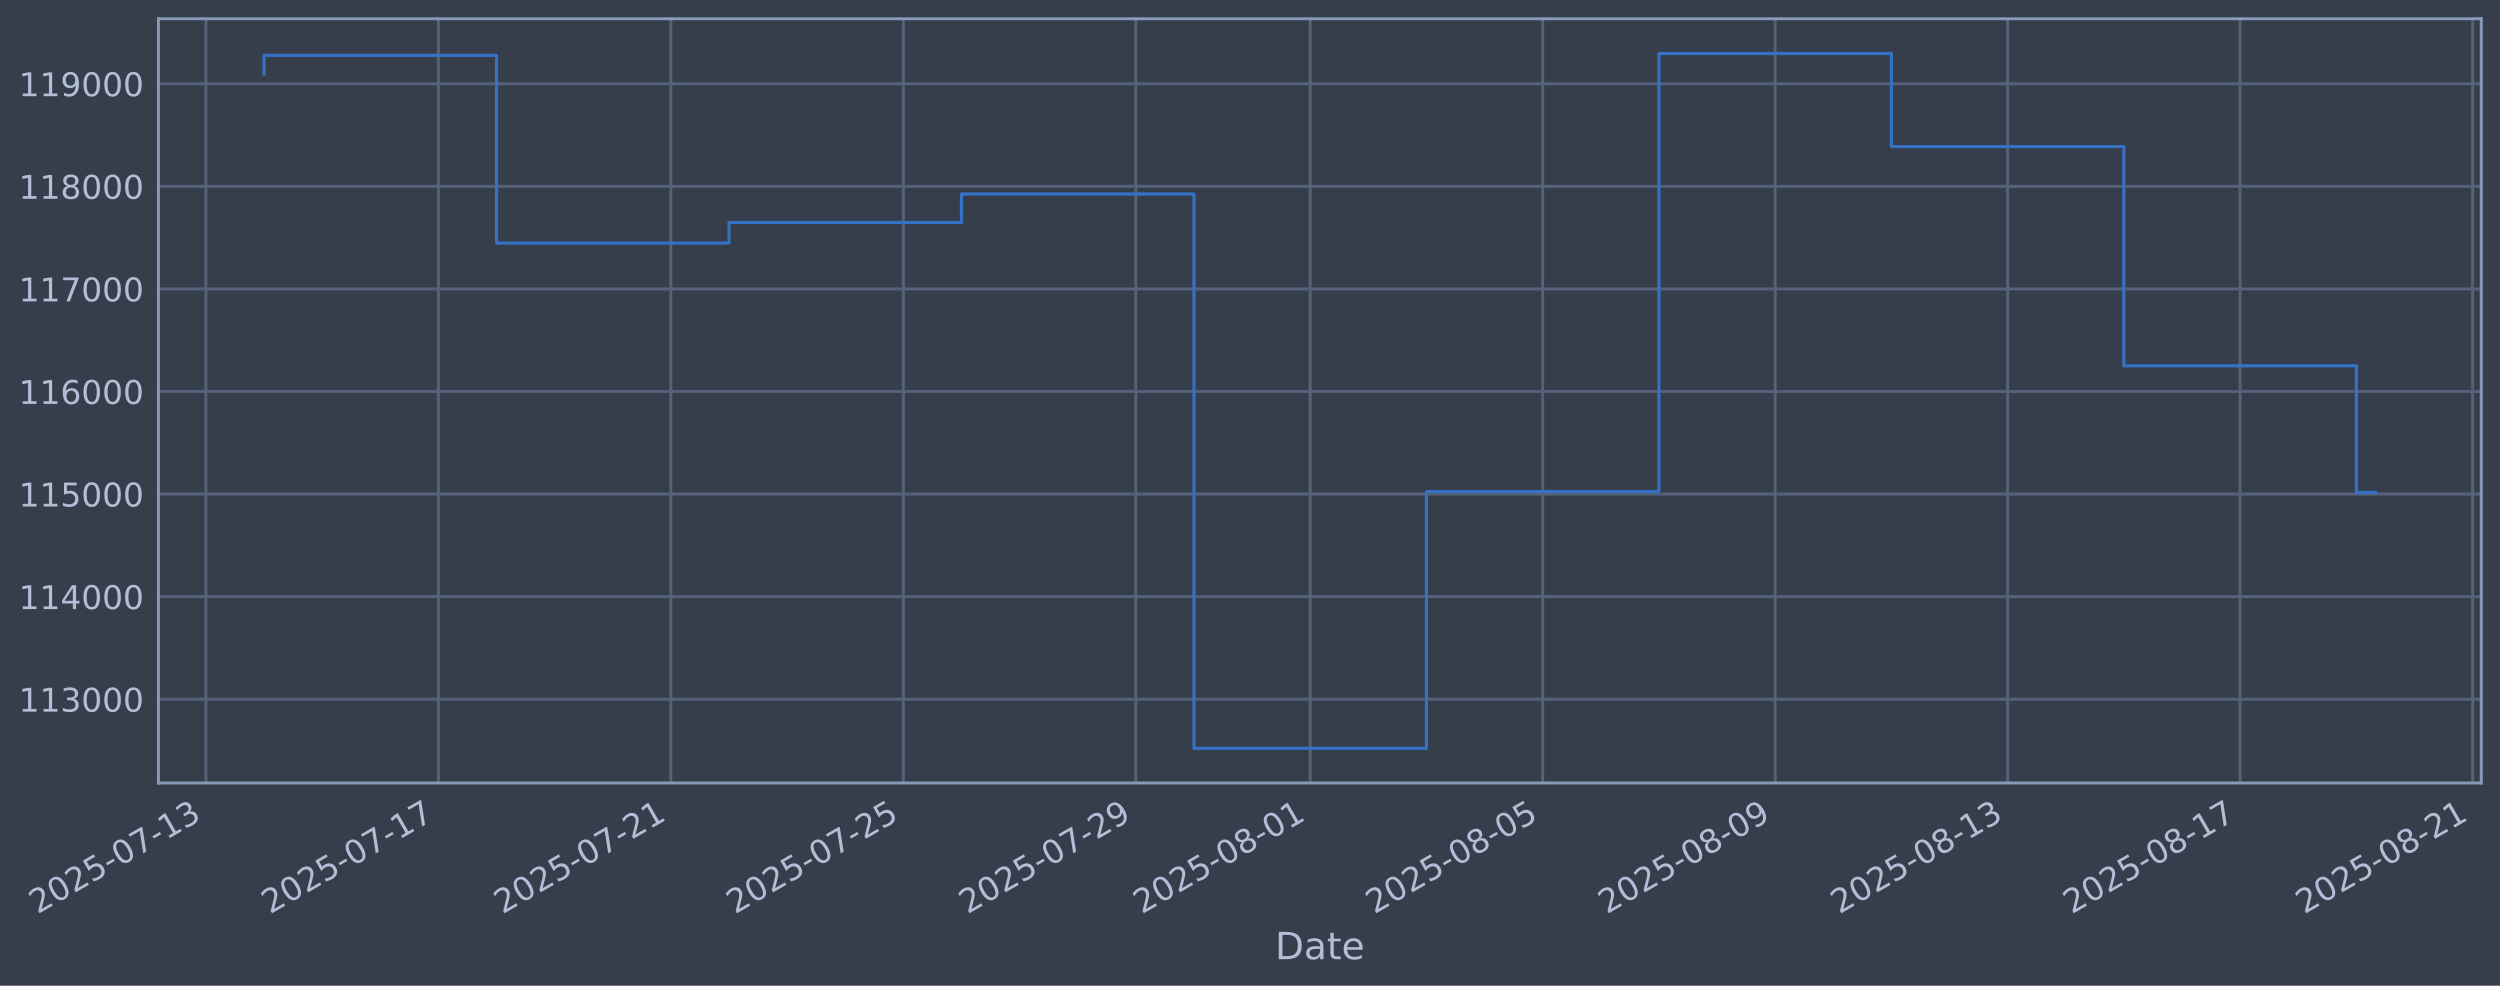
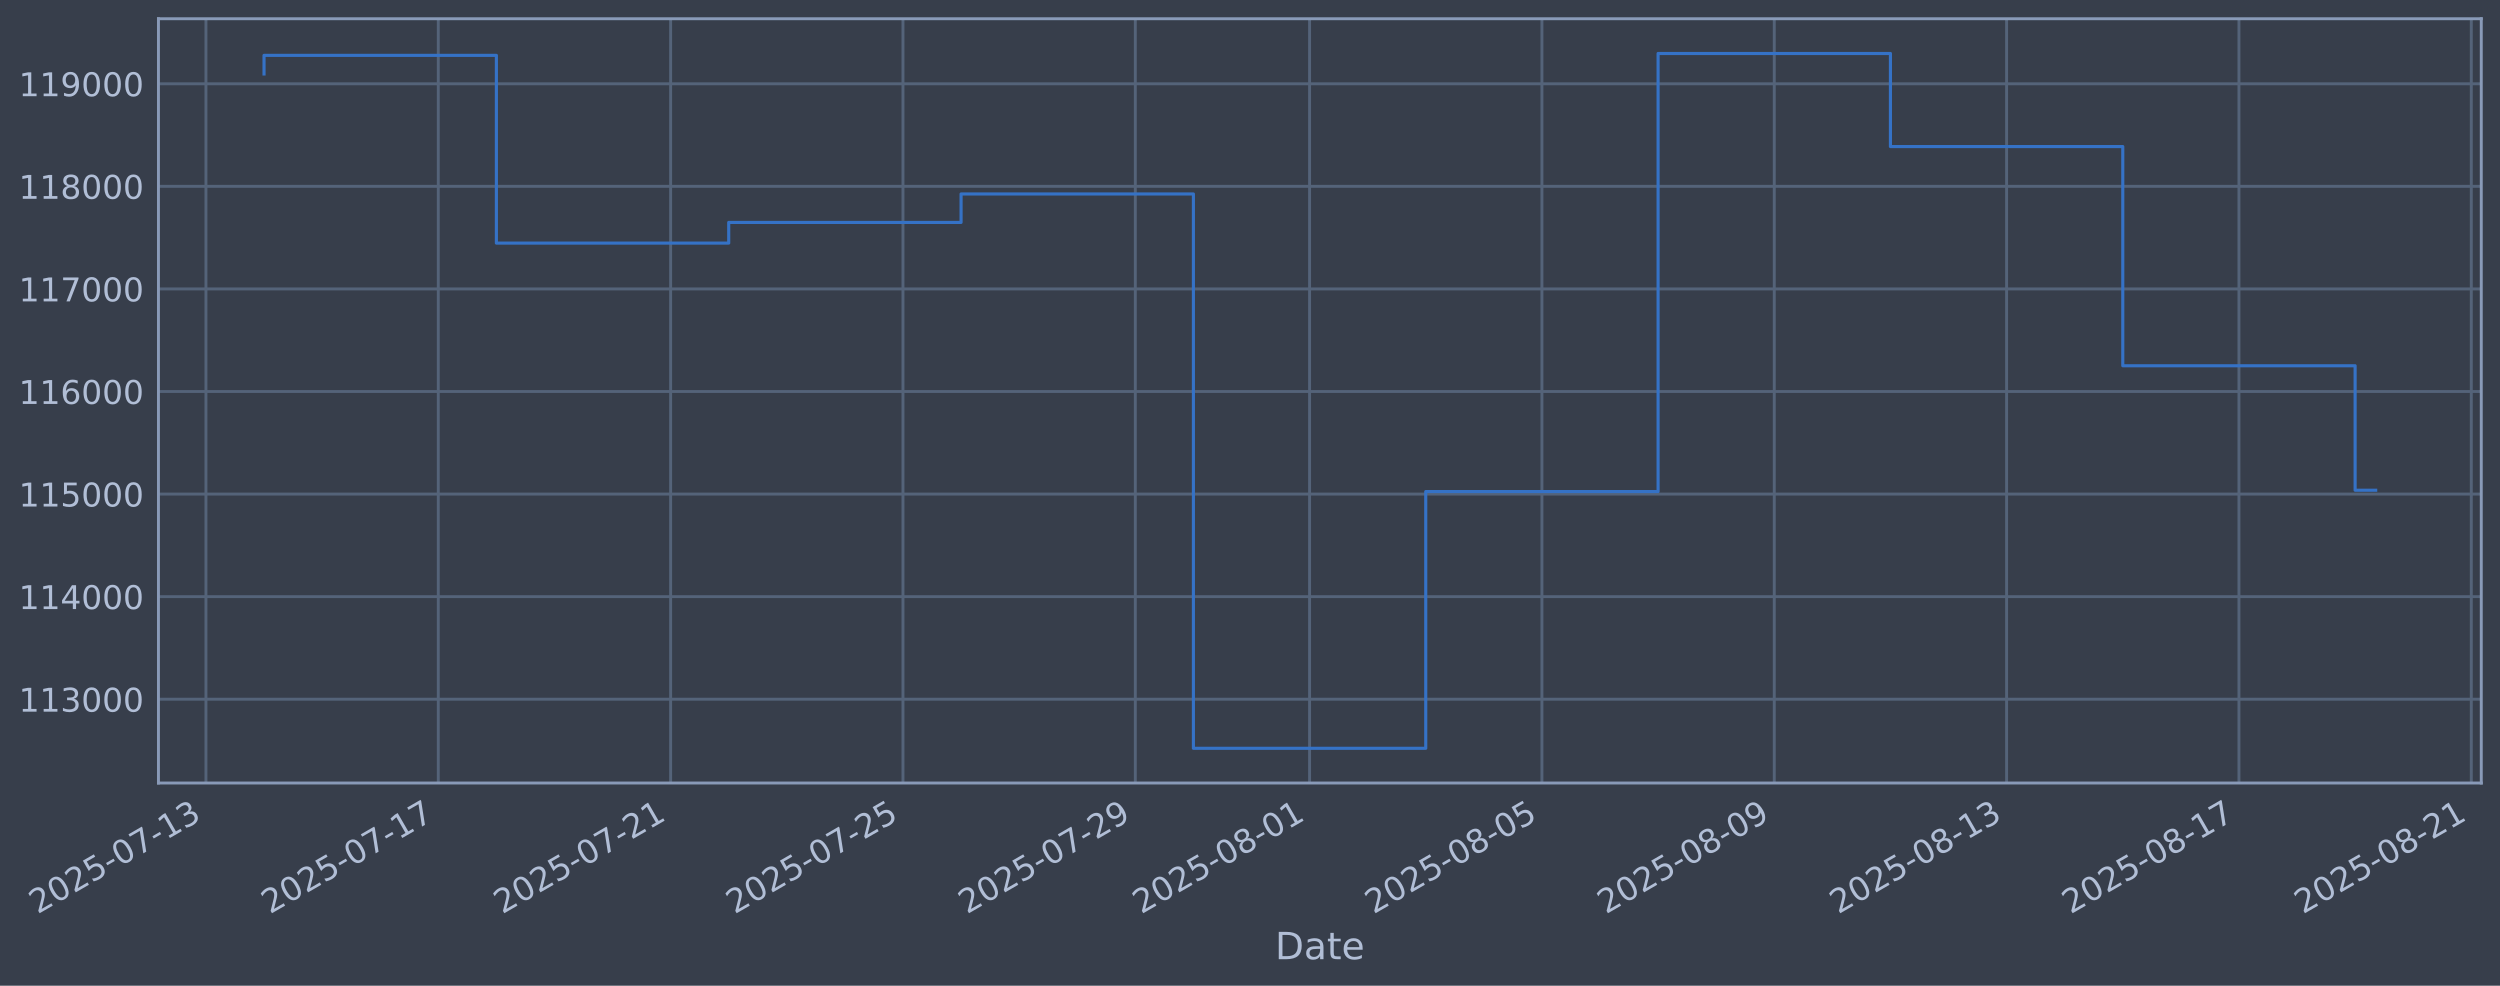
<svg xmlns="http://www.w3.org/2000/svg" xmlns:xlink="http://www.w3.org/1999/xlink" width="960.9pt" height="378.87pt" viewBox="0 0 960.9 378.87" version="1.1">
  <defs>
    <style type="text/css">*{stroke-linejoin: round; stroke-linecap: butt}</style>
  </defs>
  <g id="figure_1">
    <g id="patch_1">
      <path d="M 0 378.87  L 960.9 378.87  L 960.9 0  L 0 0  z " style="fill: #373e4b" />
    </g>
    <g id="axes_1">
      <g id="patch_2">
        <path d="M 60.901 300.96  L 953.701 300.96  L 953.701 7.2  L 60.901 7.2  z " style="fill: #373e4b" />
      </g>
      <g id="matplotlib.axis_1">
        <g id="xtick_1">
          <g id="line2d_1">
-             <path d="M 79.143 300.96  L 79.143 7.2  " clip-path="url(#p638fe1344e)" style="fill: none; stroke: #546379; stroke-width: 1.12; stroke-linecap: square" />
+             <path d="M 79.156 300.96  L 79.156 7.2  " clip-path="url(#p1a24af4878)" style="fill: none; stroke: #546379; stroke-width: 1.12; stroke-linecap: square" />
          </g>
          <g id="line2d_2" />
          <g id="text_1">
-             <g style="fill: #b1bed6" transform="translate(14.41784 351.4642) rotate(-30) scale(0.126 -0.126)">
+             <g style="fill: #b1bed6" transform="translate(14.43094 351.4642) rotate(-30) scale(0.126 -0.126)">
              <defs>
                <path id="DejaVuSans-32" d="M 1228 531  L 3431 531  L 3431 0  L 469 0  L 469 531  Q 828 903 1448 1529  Q 2069 2156 2228 2338  Q 2531 2678 2651 2914  Q 2772 3150 2772 3378  Q 2772 3750 2511 3984  Q 2250 4219 1831 4219  Q 1534 4219 1204 4116  Q 875 4013 500 3803  L 500 4441  Q 881 4594 1212 4672  Q 1544 4750 1819 4750  Q 2544 4750 2975 4387  Q 3406 4025 3406 3419  Q 3406 3131 3298 2873  Q 3191 2616 2906 2266  Q 2828 2175 2409 1742  Q 1991 1309 1228 531  z " transform="scale(0.015625)" />
                <path id="DejaVuSans-30" d="M 2034 4250  Q 1547 4250 1301 3770  Q 1056 3291 1056 2328  Q 1056 1369 1301 889  Q 1547 409 2034 409  Q 2525 409 2770 889  Q 3016 1369 3016 2328  Q 3016 3291 2770 3770  Q 2525 4250 2034 4250  z M 2034 4750  Q 2819 4750 3233 4129  Q 3647 3509 3647 2328  Q 3647 1150 3233 529  Q 2819 -91 2034 -91  Q 1250 -91 836 529  Q 422 1150 422 2328  Q 422 3509 836 4129  Q 1250 4750 2034 4750  z " transform="scale(0.015625)" />
                <path id="DejaVuSans-35" d="M 691 4666  L 3169 4666  L 3169 4134  L 1269 4134  L 1269 2991  Q 1406 3038 1543 3061  Q 1681 3084 1819 3084  Q 2600 3084 3056 2656  Q 3513 2228 3513 1497  Q 3513 744 3044 326  Q 2575 -91 1722 -91  Q 1428 -91 1123 -41  Q 819 9 494 109  L 494 744  Q 775 591 1075 516  Q 1375 441 1709 441  Q 2250 441 2565 725  Q 2881 1009 2881 1497  Q 2881 1984 2565 2268  Q 2250 2553 1709 2553  Q 1456 2553 1204 2497  Q 953 2441 691 2322  L 691 4666  z " transform="scale(0.015625)" />
                <path id="DejaVuSans-2d" d="M 313 2009  L 1997 2009  L 1997 1497  L 313 1497  L 313 2009  z " transform="scale(0.015625)" />
                <path id="DejaVuSans-37" d="M 525 4666  L 3525 4666  L 3525 4397  L 1831 0  L 1172 0  L 2766 4134  L 525 4134  L 525 4666  z " transform="scale(0.015625)" />
                <path id="DejaVuSans-31" d="M 794 531  L 1825 531  L 1825 4091  L 703 3866  L 703 4441  L 1819 4666  L 2450 4666  L 2450 531  L 3481 531  L 3481 0  L 794 0  L 794 531  z " transform="scale(0.015625)" />
                <path id="DejaVuSans-33" d="M 2597 2516  Q 3050 2419 3304 2112  Q 3559 1806 3559 1356  Q 3559 666 3084 287  Q 2609 -91 1734 -91  Q 1441 -91 1130 -33  Q 819 25 488 141  L 488 750  Q 750 597 1062 519  Q 1375 441 1716 441  Q 2309 441 2620 675  Q 2931 909 2931 1356  Q 2931 1769 2642 2001  Q 2353 2234 1838 2234  L 1294 2234  L 1294 2753  L 1863 2753  Q 2328 2753 2575 2939  Q 2822 3125 2822 3475  Q 2822 3834 2567 4026  Q 2313 4219 1838 4219  Q 1578 4219 1281 4162  Q 984 4106 628 3988  L 628 4550  Q 988 4650 1302 4700  Q 1616 4750 1894 4750  Q 2613 4750 3031 4423  Q 3450 4097 3450 3541  Q 3450 3153 3228 2886  Q 3006 2619 2597 2516  z " transform="scale(0.015625)" />
              </defs>
              <use xlink:href="#DejaVuSans-32" />
              <use xlink:href="#DejaVuSans-30" transform="translate(63.62305 0)" />
              <use xlink:href="#DejaVuSans-32" transform="translate(127.2461 0)" />
              <use xlink:href="#DejaVuSans-35" transform="translate(190.8691 0)" />
              <use xlink:href="#DejaVuSans-2d" transform="translate(254.4922 0)" />
              <use xlink:href="#DejaVuSans-30" transform="translate(290.5762 0)" />
              <use xlink:href="#DejaVuSans-37" transform="translate(354.1992 0)" />
              <use xlink:href="#DejaVuSans-2d" transform="translate(417.8223 0)" />
              <use xlink:href="#DejaVuSans-31" transform="translate(453.9062 0)" />
              <use xlink:href="#DejaVuSans-33" transform="translate(517.5293 0)" />
            </g>
          </g>
        </g>
        <g id="xtick_2">
          <g id="line2d_3">
-             <path d="M 168.499 300.96  L 168.499 7.2  " clip-path="url(#p638fe1344e)" style="fill: none; stroke: #546379; stroke-width: 1.12; stroke-linecap: square" />
+             <path d="M 168.46 300.96  L 168.46 7.2  " clip-path="url(#p1a24af4878)" style="fill: none; stroke: #546379; stroke-width: 1.12; stroke-linecap: square" />
          </g>
          <g id="line2d_4" />
          <g id="text_2">
-             <g style="fill: #b1bed6" transform="translate(103.7737 351.4642) rotate(-30) scale(0.126 -0.126)">
+             <g style="fill: #b1bed6" transform="translate(103.7344 351.4642) rotate(-30) scale(0.126 -0.126)">
              <use xlink:href="#DejaVuSans-32" />
              <use xlink:href="#DejaVuSans-30" transform="translate(63.62305 0)" />
              <use xlink:href="#DejaVuSans-32" transform="translate(127.2461 0)" />
              <use xlink:href="#DejaVuSans-35" transform="translate(190.8691 0)" />
              <use xlink:href="#DejaVuSans-2d" transform="translate(254.4922 0)" />
              <use xlink:href="#DejaVuSans-30" transform="translate(290.5762 0)" />
              <use xlink:href="#DejaVuSans-37" transform="translate(354.1992 0)" />
              <use xlink:href="#DejaVuSans-2d" transform="translate(417.8223 0)" />
              <use xlink:href="#DejaVuSans-31" transform="translate(453.9062 0)" />
              <use xlink:href="#DejaVuSans-37" transform="translate(517.5293 0)" />
            </g>
          </g>
        </g>
        <g id="xtick_3">
          <g id="line2d_5">
-             <path d="M 257.855 300.96  L 257.855 7.2  " clip-path="url(#p638fe1344e)" style="fill: none; stroke: #546379; stroke-width: 1.12; stroke-linecap: square" />
+             <path d="M 257.763 300.96  L 257.763 7.2  " clip-path="url(#p1a24af4878)" style="fill: none; stroke: #546379; stroke-width: 1.12; stroke-linecap: square" />
          </g>
          <g id="line2d_6" />
          <g id="text_3">
-             <g style="fill: #b1bed6" transform="translate(193.1296 351.4642) rotate(-30) scale(0.126 -0.126)">
+             <g style="fill: #b1bed6" transform="translate(193.0379 351.4642) rotate(-30) scale(0.126 -0.126)">
              <use xlink:href="#DejaVuSans-32" />
              <use xlink:href="#DejaVuSans-30" transform="translate(63.62305 0)" />
              <use xlink:href="#DejaVuSans-32" transform="translate(127.2461 0)" />
              <use xlink:href="#DejaVuSans-35" transform="translate(190.8691 0)" />
              <use xlink:href="#DejaVuSans-2d" transform="translate(254.4922 0)" />
              <use xlink:href="#DejaVuSans-30" transform="translate(290.5762 0)" />
              <use xlink:href="#DejaVuSans-37" transform="translate(354.1992 0)" />
              <use xlink:href="#DejaVuSans-2d" transform="translate(417.8223 0)" />
              <use xlink:href="#DejaVuSans-32" transform="translate(453.9062 0)" />
              <use xlink:href="#DejaVuSans-31" transform="translate(517.5293 0)" />
            </g>
          </g>
        </g>
        <g id="xtick_4">
          <g id="line2d_7">
-             <path d="M 347.211 300.96  L 347.211 7.2  " clip-path="url(#p638fe1344e)" style="fill: none; stroke: #546379; stroke-width: 1.12; stroke-linecap: square" />
+             <path d="M 347.067 300.96  L 347.067 7.2  " clip-path="url(#p1a24af4878)" style="fill: none; stroke: #546379; stroke-width: 1.12; stroke-linecap: square" />
          </g>
          <g id="line2d_8" />
          <g id="text_4">
-             <g style="fill: #b1bed6" transform="translate(282.4855 351.4642) rotate(-30) scale(0.126 -0.126)">
+             <g style="fill: #b1bed6" transform="translate(282.3413 351.4642) rotate(-30) scale(0.126 -0.126)">
              <use xlink:href="#DejaVuSans-32" />
              <use xlink:href="#DejaVuSans-30" transform="translate(63.62305 0)" />
              <use xlink:href="#DejaVuSans-32" transform="translate(127.2461 0)" />
              <use xlink:href="#DejaVuSans-35" transform="translate(190.8691 0)" />
              <use xlink:href="#DejaVuSans-2d" transform="translate(254.4922 0)" />
              <use xlink:href="#DejaVuSans-30" transform="translate(290.5762 0)" />
              <use xlink:href="#DejaVuSans-37" transform="translate(354.1992 0)" />
              <use xlink:href="#DejaVuSans-2d" transform="translate(417.8223 0)" />
              <use xlink:href="#DejaVuSans-32" transform="translate(453.9062 0)" />
              <use xlink:href="#DejaVuSans-35" transform="translate(517.5293 0)" />
            </g>
          </g>
        </g>
        <g id="xtick_5">
          <g id="line2d_9">
-             <path d="M 436.567 300.96  L 436.567 7.2  " clip-path="url(#p638fe1344e)" style="fill: none; stroke: #546379; stroke-width: 1.12; stroke-linecap: square" />
+             <path d="M 436.37 300.96  L 436.37 7.2  " clip-path="url(#p1a24af4878)" style="fill: none; stroke: #546379; stroke-width: 1.12; stroke-linecap: square" />
          </g>
          <g id="line2d_10" />
          <g id="text_5">
-             <g style="fill: #b1bed6" transform="translate(371.8414 351.4642) rotate(-30) scale(0.126 -0.126)">
+             <g style="fill: #b1bed6" transform="translate(371.6448 351.4642) rotate(-30) scale(0.126 -0.126)">
              <defs>
                <path id="DejaVuSans-39" d="M 703 97  L 703 672  Q 941 559 1184 500  Q 1428 441 1663 441  Q 2288 441 2617 861  Q 2947 1281 2994 2138  Q 2813 1869 2534 1725  Q 2256 1581 1919 1581  Q 1219 1581 811 2004  Q 403 2428 403 3163  Q 403 3881 828 4315  Q 1253 4750 1959 4750  Q 2769 4750 3195 4129  Q 3622 3509 3622 2328  Q 3622 1225 3098 567  Q 2575 -91 1691 -91  Q 1453 -91 1209 -44  Q 966 3 703 97  z M 1959 2075  Q 2384 2075 2632 2365  Q 2881 2656 2881 3163  Q 2881 3666 2632 3958  Q 2384 4250 1959 4250  Q 1534 4250 1286 3958  Q 1038 3666 1038 3163  Q 1038 2656 1286 2365  Q 1534 2075 1959 2075  z " transform="scale(0.015625)" />
              </defs>
              <use xlink:href="#DejaVuSans-32" />
              <use xlink:href="#DejaVuSans-30" transform="translate(63.62305 0)" />
              <use xlink:href="#DejaVuSans-32" transform="translate(127.2461 0)" />
              <use xlink:href="#DejaVuSans-35" transform="translate(190.8691 0)" />
              <use xlink:href="#DejaVuSans-2d" transform="translate(254.4922 0)" />
              <use xlink:href="#DejaVuSans-30" transform="translate(290.5762 0)" />
              <use xlink:href="#DejaVuSans-37" transform="translate(354.1992 0)" />
              <use xlink:href="#DejaVuSans-2d" transform="translate(417.8223 0)" />
              <use xlink:href="#DejaVuSans-32" transform="translate(453.9062 0)" />
              <use xlink:href="#DejaVuSans-39" transform="translate(517.5293 0)" />
            </g>
          </g>
        </g>
        <g id="xtick_6">
          <g id="line2d_11">
-             <path d="M 503.584 300.96  L 503.584 7.2  " clip-path="url(#p638fe1344e)" style="fill: none; stroke: #546379; stroke-width: 1.12; stroke-linecap: square" />
+             <path d="M 503.348 300.96  L 503.348 7.2  " clip-path="url(#p1a24af4878)" style="fill: none; stroke: #546379; stroke-width: 1.12; stroke-linecap: square" />
          </g>
          <g id="line2d_12" />
          <g id="text_6">
-             <g style="fill: #b1bed6" transform="translate(438.8583 351.4642) rotate(-30) scale(0.126 -0.126)">
+             <g style="fill: #b1bed6" transform="translate(438.6224 351.4642) rotate(-30) scale(0.126 -0.126)">
              <defs>
                <path id="DejaVuSans-38" d="M 2034 2216  Q 1584 2216 1326 1975  Q 1069 1734 1069 1313  Q 1069 891 1326 650  Q 1584 409 2034 409  Q 2484 409 2743 651  Q 3003 894 3003 1313  Q 3003 1734 2745 1975  Q 2488 2216 2034 2216  z M 1403 2484  Q 997 2584 770 2862  Q 544 3141 544 3541  Q 544 4100 942 4425  Q 1341 4750 2034 4750  Q 2731 4750 3128 4425  Q 3525 4100 3525 3541  Q 3525 3141 3298 2862  Q 3072 2584 2669 2484  Q 3125 2378 3379 2068  Q 3634 1759 3634 1313  Q 3634 634 3220 271  Q 2806 -91 2034 -91  Q 1263 -91 848 271  Q 434 634 434 1313  Q 434 1759 690 2068  Q 947 2378 1403 2484  z M 1172 3481  Q 1172 3119 1398 2916  Q 1625 2713 2034 2713  Q 2441 2713 2670 2916  Q 2900 3119 2900 3481  Q 2900 3844 2670 4047  Q 2441 4250 2034 4250  Q 1625 4250 1398 4047  Q 1172 3844 1172 3481  z " transform="scale(0.015625)" />
              </defs>
              <use xlink:href="#DejaVuSans-32" />
              <use xlink:href="#DejaVuSans-30" transform="translate(63.62305 0)" />
              <use xlink:href="#DejaVuSans-32" transform="translate(127.2461 0)" />
              <use xlink:href="#DejaVuSans-35" transform="translate(190.8691 0)" />
              <use xlink:href="#DejaVuSans-2d" transform="translate(254.4922 0)" />
              <use xlink:href="#DejaVuSans-30" transform="translate(290.5762 0)" />
              <use xlink:href="#DejaVuSans-38" transform="translate(354.1992 0)" />
              <use xlink:href="#DejaVuSans-2d" transform="translate(417.8223 0)" />
              <use xlink:href="#DejaVuSans-30" transform="translate(453.9062 0)" />
              <use xlink:href="#DejaVuSans-31" transform="translate(517.5293 0)" />
            </g>
          </g>
        </g>
        <g id="xtick_7">
          <g id="line2d_13">
-             <path d="M 592.94 300.96  L 592.94 7.2  " clip-path="url(#p638fe1344e)" style="fill: none; stroke: #546379; stroke-width: 1.12; stroke-linecap: square" />
+             <path d="M 592.651 300.96  L 592.651 7.2  " clip-path="url(#p1a24af4878)" style="fill: none; stroke: #546379; stroke-width: 1.12; stroke-linecap: square" />
          </g>
          <g id="line2d_14" />
          <g id="text_7">
-             <g style="fill: #b1bed6" transform="translate(528.2142 351.4642) rotate(-30) scale(0.126 -0.126)">
+             <g style="fill: #b1bed6" transform="translate(527.9258 351.4642) rotate(-30) scale(0.126 -0.126)">
              <use xlink:href="#DejaVuSans-32" />
              <use xlink:href="#DejaVuSans-30" transform="translate(63.62305 0)" />
              <use xlink:href="#DejaVuSans-32" transform="translate(127.2461 0)" />
              <use xlink:href="#DejaVuSans-35" transform="translate(190.8691 0)" />
              <use xlink:href="#DejaVuSans-2d" transform="translate(254.4922 0)" />
              <use xlink:href="#DejaVuSans-30" transform="translate(290.5762 0)" />
              <use xlink:href="#DejaVuSans-38" transform="translate(354.1992 0)" />
              <use xlink:href="#DejaVuSans-2d" transform="translate(417.8223 0)" />
              <use xlink:href="#DejaVuSans-30" transform="translate(453.9062 0)" />
              <use xlink:href="#DejaVuSans-35" transform="translate(517.5293 0)" />
            </g>
          </g>
        </g>
        <g id="xtick_8">
          <g id="line2d_15">
-             <path d="M 682.296 300.96  L 682.296 7.2  " clip-path="url(#p638fe1344e)" style="fill: none; stroke: #546379; stroke-width: 1.12; stroke-linecap: square" />
+             <path d="M 681.955 300.96  L 681.955 7.2  " clip-path="url(#p1a24af4878)" style="fill: none; stroke: #546379; stroke-width: 1.12; stroke-linecap: square" />
          </g>
          <g id="line2d_16" />
          <g id="text_8">
-             <g style="fill: #b1bed6" transform="translate(617.5701 351.4642) rotate(-30) scale(0.126 -0.126)">
+             <g style="fill: #b1bed6" transform="translate(617.2293 351.4642) rotate(-30) scale(0.126 -0.126)">
              <use xlink:href="#DejaVuSans-32" />
              <use xlink:href="#DejaVuSans-30" transform="translate(63.62305 0)" />
              <use xlink:href="#DejaVuSans-32" transform="translate(127.2461 0)" />
              <use xlink:href="#DejaVuSans-35" transform="translate(190.8691 0)" />
              <use xlink:href="#DejaVuSans-2d" transform="translate(254.4922 0)" />
              <use xlink:href="#DejaVuSans-30" transform="translate(290.5762 0)" />
              <use xlink:href="#DejaVuSans-38" transform="translate(354.1992 0)" />
              <use xlink:href="#DejaVuSans-2d" transform="translate(417.8223 0)" />
              <use xlink:href="#DejaVuSans-30" transform="translate(453.9062 0)" />
              <use xlink:href="#DejaVuSans-39" transform="translate(517.5293 0)" />
            </g>
          </g>
        </g>
        <g id="xtick_9">
          <g id="line2d_17">
-             <path d="M 771.652 300.96  L 771.652 7.2  " clip-path="url(#p638fe1344e)" style="fill: none; stroke: #546379; stroke-width: 1.12; stroke-linecap: square" />
+             <path d="M 771.258 300.96  L 771.258 7.2  " clip-path="url(#p1a24af4878)" style="fill: none; stroke: #546379; stroke-width: 1.12; stroke-linecap: square" />
          </g>
          <g id="line2d_18" />
          <g id="text_9">
-             <g style="fill: #b1bed6" transform="translate(706.926 351.4642) rotate(-30) scale(0.126 -0.126)">
+             <g style="fill: #b1bed6" transform="translate(706.5327 351.4642) rotate(-30) scale(0.126 -0.126)">
              <use xlink:href="#DejaVuSans-32" />
              <use xlink:href="#DejaVuSans-30" transform="translate(63.62305 0)" />
              <use xlink:href="#DejaVuSans-32" transform="translate(127.2461 0)" />
              <use xlink:href="#DejaVuSans-35" transform="translate(190.8691 0)" />
              <use xlink:href="#DejaVuSans-2d" transform="translate(254.4922 0)" />
              <use xlink:href="#DejaVuSans-30" transform="translate(290.5762 0)" />
              <use xlink:href="#DejaVuSans-38" transform="translate(354.1992 0)" />
              <use xlink:href="#DejaVuSans-2d" transform="translate(417.8223 0)" />
              <use xlink:href="#DejaVuSans-31" transform="translate(453.9062 0)" />
              <use xlink:href="#DejaVuSans-33" transform="translate(517.5293 0)" />
            </g>
          </g>
        </g>
        <g id="xtick_10">
          <g id="line2d_19">
-             <path d="M 861.007 300.96  L 861.007 7.2  " clip-path="url(#p638fe1344e)" style="fill: none; stroke: #546379; stroke-width: 1.12; stroke-linecap: square" />
+             <path d="M 860.562 300.96  L 860.562 7.2  " clip-path="url(#p1a24af4878)" style="fill: none; stroke: #546379; stroke-width: 1.12; stroke-linecap: square" />
          </g>
          <g id="line2d_20" />
          <g id="text_10">
-             <g style="fill: #b1bed6" transform="translate(796.2819 351.4642) rotate(-30) scale(0.126 -0.126)">
+             <g style="fill: #b1bed6" transform="translate(795.8362 351.4642) rotate(-30) scale(0.126 -0.126)">
              <use xlink:href="#DejaVuSans-32" />
              <use xlink:href="#DejaVuSans-30" transform="translate(63.62305 0)" />
              <use xlink:href="#DejaVuSans-32" transform="translate(127.2461 0)" />
              <use xlink:href="#DejaVuSans-35" transform="translate(190.8691 0)" />
              <use xlink:href="#DejaVuSans-2d" transform="translate(254.4922 0)" />
              <use xlink:href="#DejaVuSans-30" transform="translate(290.5762 0)" />
              <use xlink:href="#DejaVuSans-38" transform="translate(354.1992 0)" />
              <use xlink:href="#DejaVuSans-2d" transform="translate(417.8223 0)" />
              <use xlink:href="#DejaVuSans-31" transform="translate(453.9062 0)" />
              <use xlink:href="#DejaVuSans-37" transform="translate(517.5293 0)" />
            </g>
          </g>
        </g>
        <g id="xtick_11">
          <g id="line2d_21">
-             <path d="M 950.363 300.96  L 950.363 7.2  " clip-path="url(#p638fe1344e)" style="fill: none; stroke: #546379; stroke-width: 1.12; stroke-linecap: square" />
+             <path d="M 949.865 300.96  L 949.865 7.2  " clip-path="url(#p1a24af4878)" style="fill: none; stroke: #546379; stroke-width: 1.12; stroke-linecap: square" />
          </g>
          <g id="line2d_22" />
          <g id="text_11">
-             <g style="fill: #b1bed6" transform="translate(885.6378 351.4642) rotate(-30) scale(0.126 -0.126)">
+             <g style="fill: #b1bed6" transform="translate(885.1397 351.4642) rotate(-30) scale(0.126 -0.126)">
              <use xlink:href="#DejaVuSans-32" />
              <use xlink:href="#DejaVuSans-30" transform="translate(63.62305 0)" />
              <use xlink:href="#DejaVuSans-32" transform="translate(127.2461 0)" />
              <use xlink:href="#DejaVuSans-35" transform="translate(190.8691 0)" />
              <use xlink:href="#DejaVuSans-2d" transform="translate(254.4922 0)" />
              <use xlink:href="#DejaVuSans-30" transform="translate(290.5762 0)" />
              <use xlink:href="#DejaVuSans-38" transform="translate(354.1992 0)" />
              <use xlink:href="#DejaVuSans-2d" transform="translate(417.8223 0)" />
              <use xlink:href="#DejaVuSans-32" transform="translate(453.9062 0)" />
              <use xlink:href="#DejaVuSans-31" transform="translate(517.5293 0)" />
            </g>
          </g>
        </g>
        <g id="text_12">
          <g style="fill: #b1bed6" transform="translate(490.0914 368.6753) scale(0.144 -0.144)">
            <defs>
              <path id="DejaVuSans-44" d="M 1259 4147  L 1259 519  L 2022 519  Q 2988 519 3436 956  Q 3884 1394 3884 2338  Q 3884 3275 3436 3711  Q 2988 4147 2022 4147  L 1259 4147  z M 628 4666  L 1925 4666  Q 3281 4666 3915 4102  Q 4550 3538 4550 2338  Q 4550 1131 3912 565  Q 3275 0 1925 0  L 628 0  L 628 4666  z " transform="scale(0.015625)" />
              <path id="DejaVuSans-61" d="M 2194 1759  Q 1497 1759 1228 1600  Q 959 1441 959 1056  Q 959 750 1161 570  Q 1363 391 1709 391  Q 2188 391 2477 730  Q 2766 1069 2766 1631  L 2766 1759  L 2194 1759  z M 3341 1997  L 3341 0  L 2766 0  L 2766 531  Q 2569 213 2275 61  Q 1981 -91 1556 -91  Q 1019 -91 701 211  Q 384 513 384 1019  Q 384 1609 779 1909  Q 1175 2209 1959 2209  L 2766 2209  L 2766 2266  Q 2766 2663 2505 2880  Q 2244 3097 1772 3097  Q 1472 3097 1187 3025  Q 903 2953 641 2809  L 641 3341  Q 956 3463 1253 3523  Q 1550 3584 1831 3584  Q 2591 3584 2966 3190  Q 3341 2797 3341 1997  z " transform="scale(0.015625)" />
              <path id="DejaVuSans-74" d="M 1172 4494  L 1172 3500  L 2356 3500  L 2356 3053  L 1172 3053  L 1172 1153  Q 1172 725 1289 603  Q 1406 481 1766 481  L 2356 481  L 2356 0  L 1766 0  Q 1100 0 847 248  Q 594 497 594 1153  L 594 3053  L 172 3053  L 172 3500  L 594 3500  L 594 4494  L 1172 4494  z " transform="scale(0.015625)" />
              <path id="DejaVuSans-65" d="M 3597 1894  L 3597 1613  L 953 1613  Q 991 1019 1311 708  Q 1631 397 2203 397  Q 2534 397 2845 478  Q 3156 559 3463 722  L 3463 178  Q 3153 47 2828 -22  Q 2503 -91 2169 -91  Q 1331 -91 842 396  Q 353 884 353 1716  Q 353 2575 817 3079  Q 1281 3584 2069 3584  Q 2775 3584 3186 3129  Q 3597 2675 3597 1894  z M 3022 2063  Q 3016 2534 2758 2815  Q 2500 3097 2075 3097  Q 1594 3097 1305 2825  Q 1016 2553 972 2059  L 3022 2063  z " transform="scale(0.015625)" />
            </defs>
            <use xlink:href="#DejaVuSans-44" />
            <use xlink:href="#DejaVuSans-61" transform="translate(77.00195 0)" />
            <use xlink:href="#DejaVuSans-74" transform="translate(138.2812 0)" />
            <use xlink:href="#DejaVuSans-65" transform="translate(177.4902 0)" />
          </g>
        </g>
      </g>
      <g id="matplotlib.axis_2">
        <g id="ytick_1">
          <g id="line2d_23">
-             <path d="M 60.901 268.75  L 953.701 268.75  " clip-path="url(#p638fe1344e)" style="fill: none; stroke: #546379; stroke-width: 1.12; stroke-linecap: square" />
+             <path d="M 60.901 268.75  L 953.701 268.75  " clip-path="url(#p1a24af4878)" style="fill: none; stroke: #546379; stroke-width: 1.12; stroke-linecap: square" />
          </g>
          <g id="line2d_24" />
          <g id="text_13">
            <g style="fill: #b1bed6" transform="translate(7.2 273.5373) scale(0.126 -0.126)">
              <use xlink:href="#DejaVuSans-31" />
              <use xlink:href="#DejaVuSans-31" transform="translate(63.62305 0)" />
              <use xlink:href="#DejaVuSans-33" transform="translate(127.2461 0)" />
              <use xlink:href="#DejaVuSans-30" transform="translate(190.8691 0)" />
              <use xlink:href="#DejaVuSans-30" transform="translate(254.4922 0)" />
              <use xlink:href="#DejaVuSans-30" transform="translate(318.1152 0)" />
            </g>
          </g>
        </g>
        <g id="ytick_2">
          <g id="line2d_25">
-             <path d="M 60.901 229.325  L 953.701 229.325  " clip-path="url(#p638fe1344e)" style="fill: none; stroke: #546379; stroke-width: 1.12; stroke-linecap: square" />
+             <path d="M 60.901 229.325  L 953.701 229.325  " clip-path="url(#p1a24af4878)" style="fill: none; stroke: #546379; stroke-width: 1.12; stroke-linecap: square" />
          </g>
          <g id="line2d_26" />
          <g id="text_14">
            <g style="fill: #b1bed6" transform="translate(7.2 234.1122) scale(0.126 -0.126)">
              <defs>
                <path id="DejaVuSans-34" d="M 2419 4116  L 825 1625  L 2419 1625  L 2419 4116  z M 2253 4666  L 3047 4666  L 3047 1625  L 3713 1625  L 3713 1100  L 3047 1100  L 3047 0  L 2419 0  L 2419 1100  L 313 1100  L 313 1709  L 2253 4666  z " transform="scale(0.015625)" />
              </defs>
              <use xlink:href="#DejaVuSans-31" />
              <use xlink:href="#DejaVuSans-31" transform="translate(63.62305 0)" />
              <use xlink:href="#DejaVuSans-34" transform="translate(127.2461 0)" />
              <use xlink:href="#DejaVuSans-30" transform="translate(190.8691 0)" />
              <use xlink:href="#DejaVuSans-30" transform="translate(254.4922 0)" />
              <use xlink:href="#DejaVuSans-30" transform="translate(318.1152 0)" />
            </g>
          </g>
        </g>
        <g id="ytick_3">
          <g id="line2d_27">
-             <path d="M 60.901 189.9  L 953.701 189.9  " clip-path="url(#p638fe1344e)" style="fill: none; stroke: #546379; stroke-width: 1.12; stroke-linecap: square" />
+             <path d="M 60.901 189.9  L 953.701 189.9  " clip-path="url(#p1a24af4878)" style="fill: none; stroke: #546379; stroke-width: 1.12; stroke-linecap: square" />
          </g>
          <g id="line2d_28" />
          <g id="text_15">
            <g style="fill: #b1bed6" transform="translate(7.2 194.6871) scale(0.126 -0.126)">
              <use xlink:href="#DejaVuSans-31" />
              <use xlink:href="#DejaVuSans-31" transform="translate(63.62305 0)" />
              <use xlink:href="#DejaVuSans-35" transform="translate(127.2461 0)" />
              <use xlink:href="#DejaVuSans-30" transform="translate(190.8691 0)" />
              <use xlink:href="#DejaVuSans-30" transform="translate(254.4922 0)" />
              <use xlink:href="#DejaVuSans-30" transform="translate(318.1152 0)" />
            </g>
          </g>
        </g>
        <g id="ytick_4">
          <g id="line2d_29">
-             <path d="M 60.901 150.475  L 953.701 150.475  " clip-path="url(#p638fe1344e)" style="fill: none; stroke: #546379; stroke-width: 1.12; stroke-linecap: square" />
+             <path d="M 60.901 150.475  L 953.701 150.475  " clip-path="url(#p1a24af4878)" style="fill: none; stroke: #546379; stroke-width: 1.12; stroke-linecap: square" />
          </g>
          <g id="line2d_30" />
          <g id="text_16">
            <g style="fill: #b1bed6" transform="translate(7.2 155.262) scale(0.126 -0.126)">
              <defs>
                <path id="DejaVuSans-36" d="M 2113 2584  Q 1688 2584 1439 2293  Q 1191 2003 1191 1497  Q 1191 994 1439 701  Q 1688 409 2113 409  Q 2538 409 2786 701  Q 3034 994 3034 1497  Q 3034 2003 2786 2293  Q 2538 2584 2113 2584  z M 3366 4563  L 3366 3988  Q 3128 4100 2886 4159  Q 2644 4219 2406 4219  Q 1781 4219 1451 3797  Q 1122 3375 1075 2522  Q 1259 2794 1537 2939  Q 1816 3084 2150 3084  Q 2853 3084 3261 2657  Q 3669 2231 3669 1497  Q 3669 778 3244 343  Q 2819 -91 2113 -91  Q 1303 -91 875 529  Q 447 1150 447 2328  Q 447 3434 972 4092  Q 1497 4750 2381 4750  Q 2619 4750 2861 4703  Q 3103 4656 3366 4563  z " transform="scale(0.015625)" />
              </defs>
              <use xlink:href="#DejaVuSans-31" />
              <use xlink:href="#DejaVuSans-31" transform="translate(63.62305 0)" />
              <use xlink:href="#DejaVuSans-36" transform="translate(127.2461 0)" />
              <use xlink:href="#DejaVuSans-30" transform="translate(190.8691 0)" />
              <use xlink:href="#DejaVuSans-30" transform="translate(254.4922 0)" />
              <use xlink:href="#DejaVuSans-30" transform="translate(318.1152 0)" />
            </g>
          </g>
        </g>
        <g id="ytick_5">
          <g id="line2d_31">
-             <path d="M 60.901 111.05  L 953.701 111.05  " clip-path="url(#p638fe1344e)" style="fill: none; stroke: #546379; stroke-width: 1.12; stroke-linecap: square" />
+             <path d="M 60.901 111.05  L 953.701 111.05  " clip-path="url(#p1a24af4878)" style="fill: none; stroke: #546379; stroke-width: 1.12; stroke-linecap: square" />
          </g>
          <g id="line2d_32" />
          <g id="text_17">
            <g style="fill: #b1bed6" transform="translate(7.2 115.8369) scale(0.126 -0.126)">
              <use xlink:href="#DejaVuSans-31" />
              <use xlink:href="#DejaVuSans-31" transform="translate(63.62305 0)" />
              <use xlink:href="#DejaVuSans-37" transform="translate(127.2461 0)" />
              <use xlink:href="#DejaVuSans-30" transform="translate(190.8691 0)" />
              <use xlink:href="#DejaVuSans-30" transform="translate(254.4922 0)" />
              <use xlink:href="#DejaVuSans-30" transform="translate(318.1152 0)" />
            </g>
          </g>
        </g>
        <g id="ytick_6">
          <g id="line2d_33">
-             <path d="M 60.901 71.625  L 953.701 71.625  " clip-path="url(#p638fe1344e)" style="fill: none; stroke: #546379; stroke-width: 1.12; stroke-linecap: square" />
+             <path d="M 60.901 71.625  L 953.701 71.625  " clip-path="url(#p1a24af4878)" style="fill: none; stroke: #546379; stroke-width: 1.12; stroke-linecap: square" />
          </g>
          <g id="line2d_34" />
          <g id="text_18">
            <g style="fill: #b1bed6" transform="translate(7.2 76.4118) scale(0.126 -0.126)">
              <use xlink:href="#DejaVuSans-31" />
              <use xlink:href="#DejaVuSans-31" transform="translate(63.62305 0)" />
              <use xlink:href="#DejaVuSans-38" transform="translate(127.2461 0)" />
              <use xlink:href="#DejaVuSans-30" transform="translate(190.8691 0)" />
              <use xlink:href="#DejaVuSans-30" transform="translate(254.4922 0)" />
              <use xlink:href="#DejaVuSans-30" transform="translate(318.1152 0)" />
            </g>
          </g>
        </g>
        <g id="ytick_7">
          <g id="line2d_35">
-             <path d="M 60.901 32.2  L 953.701 32.2  " clip-path="url(#p638fe1344e)" style="fill: none; stroke: #546379; stroke-width: 1.12; stroke-linecap: square" />
+             <path d="M 60.901 32.2  L 953.701 32.2  " clip-path="url(#p1a24af4878)" style="fill: none; stroke: #546379; stroke-width: 1.12; stroke-linecap: square" />
          </g>
          <g id="line2d_36" />
          <g id="text_19">
            <g style="fill: #b1bed6" transform="translate(7.2 36.9867) scale(0.126 -0.126)">
              <use xlink:href="#DejaVuSans-31" />
              <use xlink:href="#DejaVuSans-31" transform="translate(63.62305 0)" />
              <use xlink:href="#DejaVuSans-39" transform="translate(127.2461 0)" />
              <use xlink:href="#DejaVuSans-30" transform="translate(190.8691 0)" />
              <use xlink:href="#DejaVuSans-30" transform="translate(254.4922 0)" />
              <use xlink:href="#DejaVuSans-30" transform="translate(318.1152 0)" />
            </g>
          </g>
        </g>
      </g>
      <g id="line2d_37">
-         <path d="M 101.482 28.439  L 101.482 21.285  L 190.838 21.285  L 190.838 93.435  L 280.194 93.435  L 280.194 85.489  L 369.55 85.489  L 369.55 74.56  L 458.906 74.56  L 458.906 287.607  L 548.262 287.607  L 548.262 188.936  L 637.618 188.936  L 637.618 20.553  L 726.974 20.553  L 726.974 56.332  L 816.329 56.332  L 816.329 140.575  L 905.685 140.575  L 905.685 189.266  L 913.119 189.266  " clip-path="url(#p638fe1344e)" style="fill: none; stroke: #3572c6; stroke-width: 1.2; stroke-linecap: square" />
+         <path d="M 101.482 28.439  L 101.482 21.285  L 190.786 21.285  L 190.786 93.435  L 280.089 93.435  L 280.089 85.489  L 369.393 85.489  L 369.393 74.56  L 458.696 74.56  L 458.696 287.607  L 548 287.607  L 548 188.936  L 637.303 188.936  L 637.303 20.553  L 726.607 20.553  L 726.607 56.332  L 815.91 56.332  L 815.91 140.575  L 905.213 140.575  L 905.213 188.416  L 913.119 188.416  " clip-path="url(#p1a24af4878)" style="fill: none; stroke: #3572c6; stroke-width: 1.2; stroke-linecap: square" />
      </g>
      <g id="patch_3">
        <path d="M 60.901 300.96  L 60.901 7.2  " style="fill: none; stroke: #899ab8; stroke-width: 1.12; stroke-linejoin: miter; stroke-linecap: square" />
      </g>
      <g id="patch_4">
        <path d="M 953.701 300.96  L 953.701 7.2  " style="fill: none; stroke: #899ab8; stroke-width: 1.12; stroke-linejoin: miter; stroke-linecap: square" />
      </g>
      <g id="patch_5">
        <path d="M 60.901 300.96  L 953.701 300.96  " style="fill: none; stroke: #899ab8; stroke-width: 1.12; stroke-linejoin: miter; stroke-linecap: square" />
      </g>
      <g id="patch_6">
        <path d="M 60.901 7.2  L 953.701 7.2  " style="fill: none; stroke: #899ab8; stroke-width: 1.12; stroke-linejoin: miter; stroke-linecap: square" />
      </g>
    </g>
  </g>
  <defs>
-     <clipPath id="p638fe1344e">
+     <clipPath id="p1a24af4878">
      <rect x="60.901" y="7.2" width="892.8" height="293.76" />
    </clipPath>
  </defs>
</svg>
